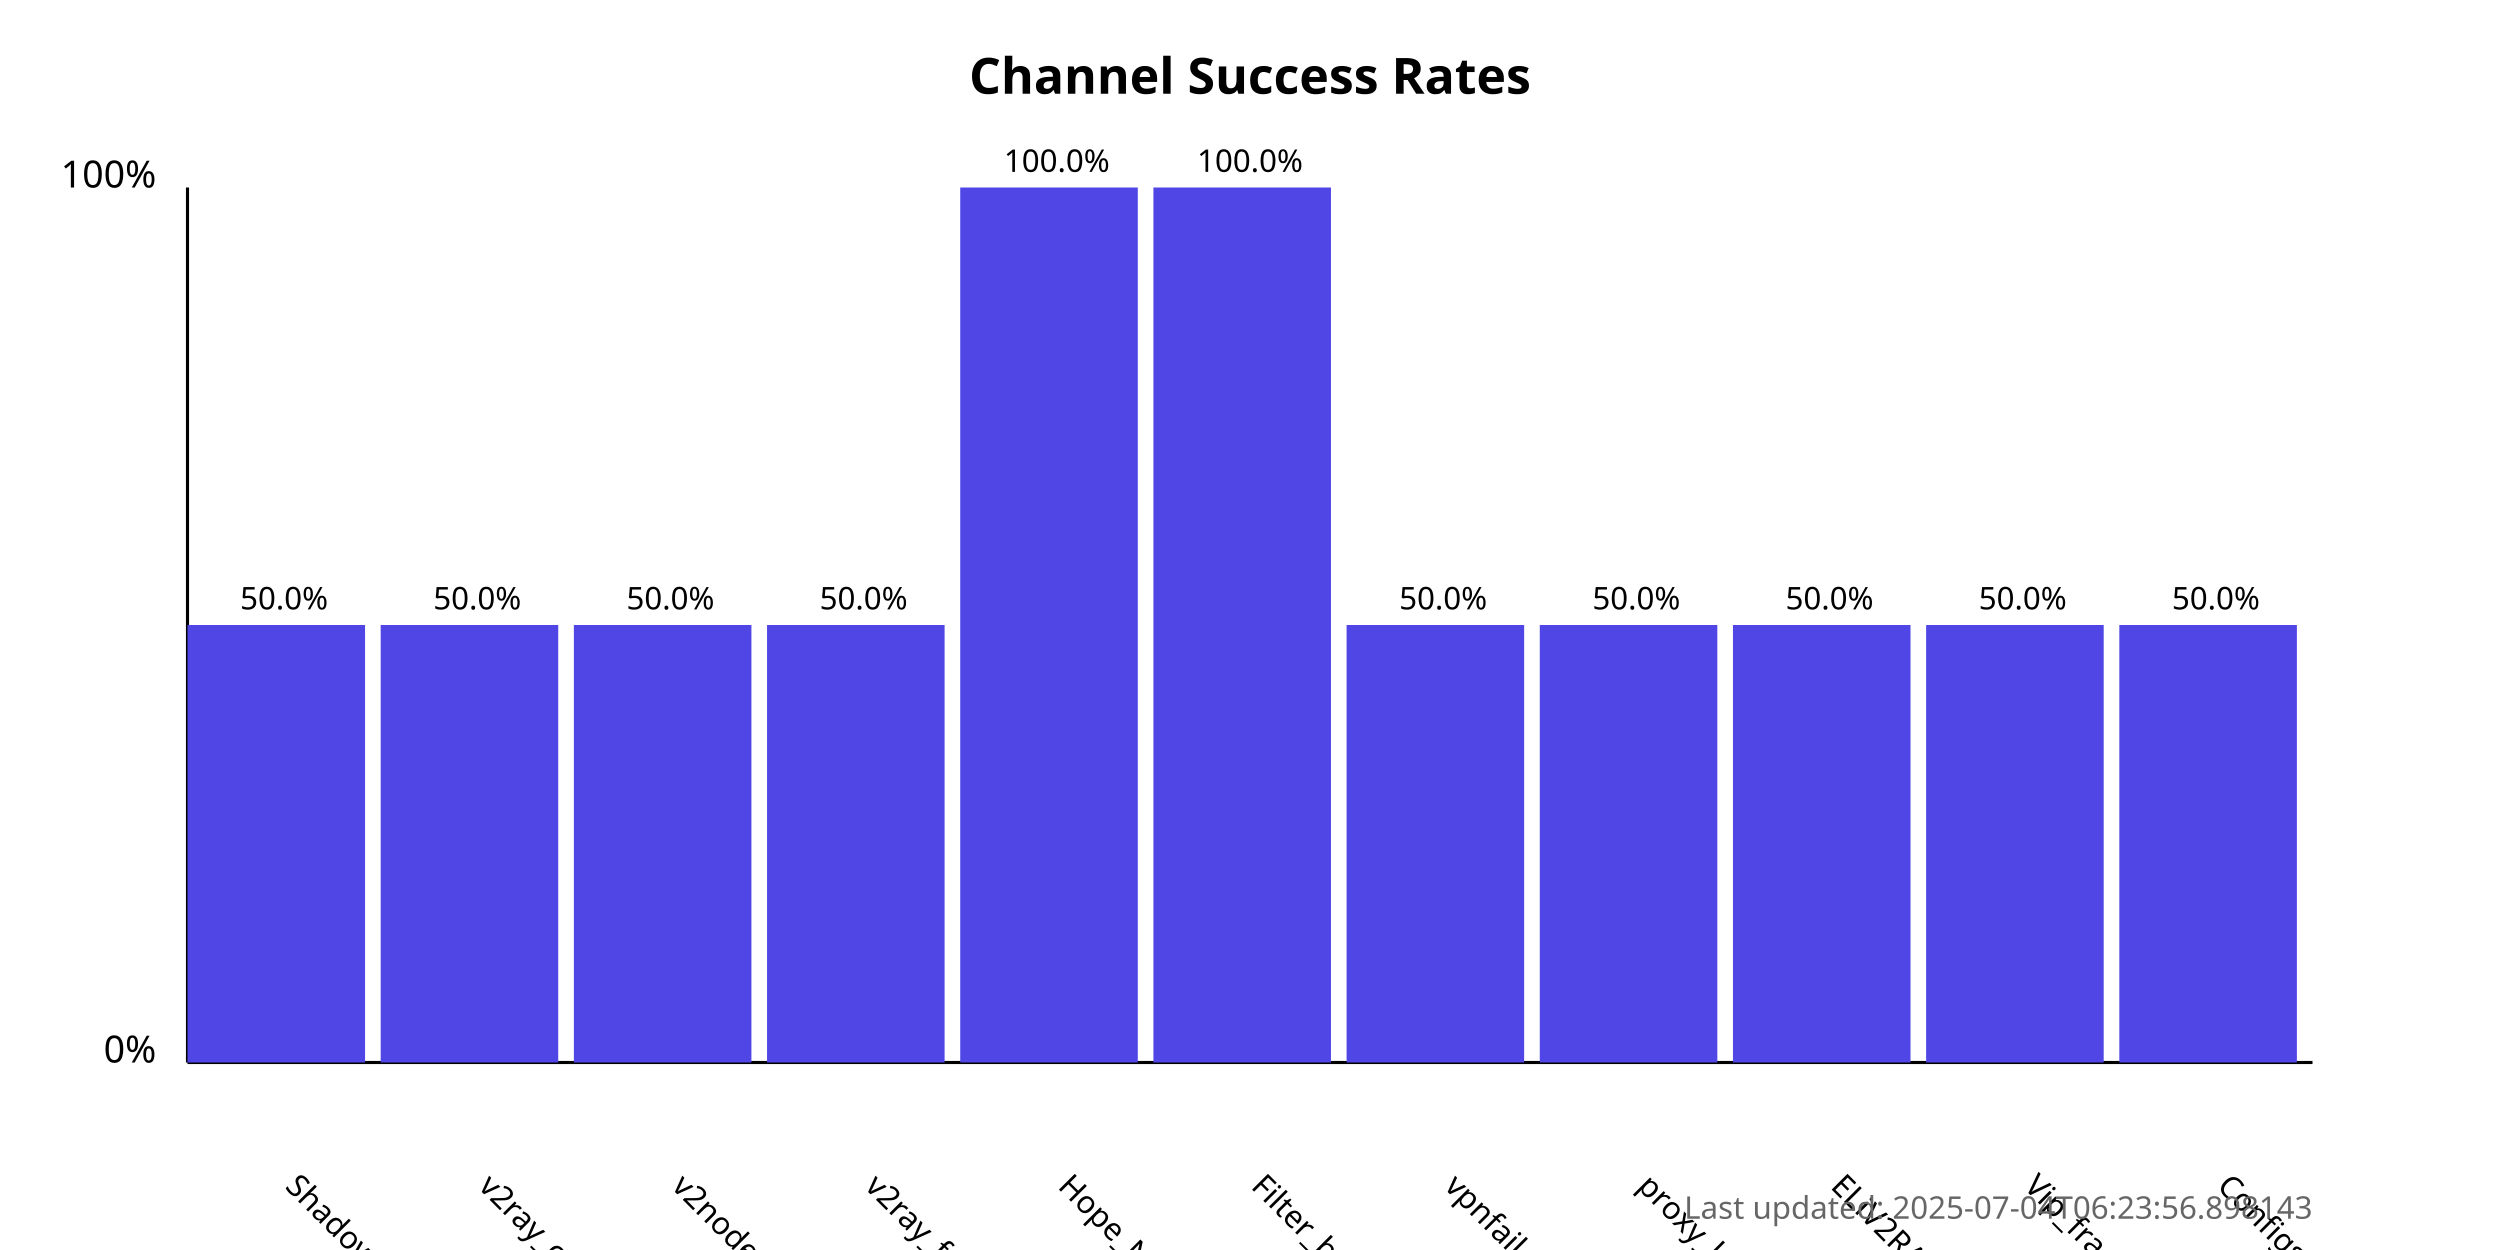
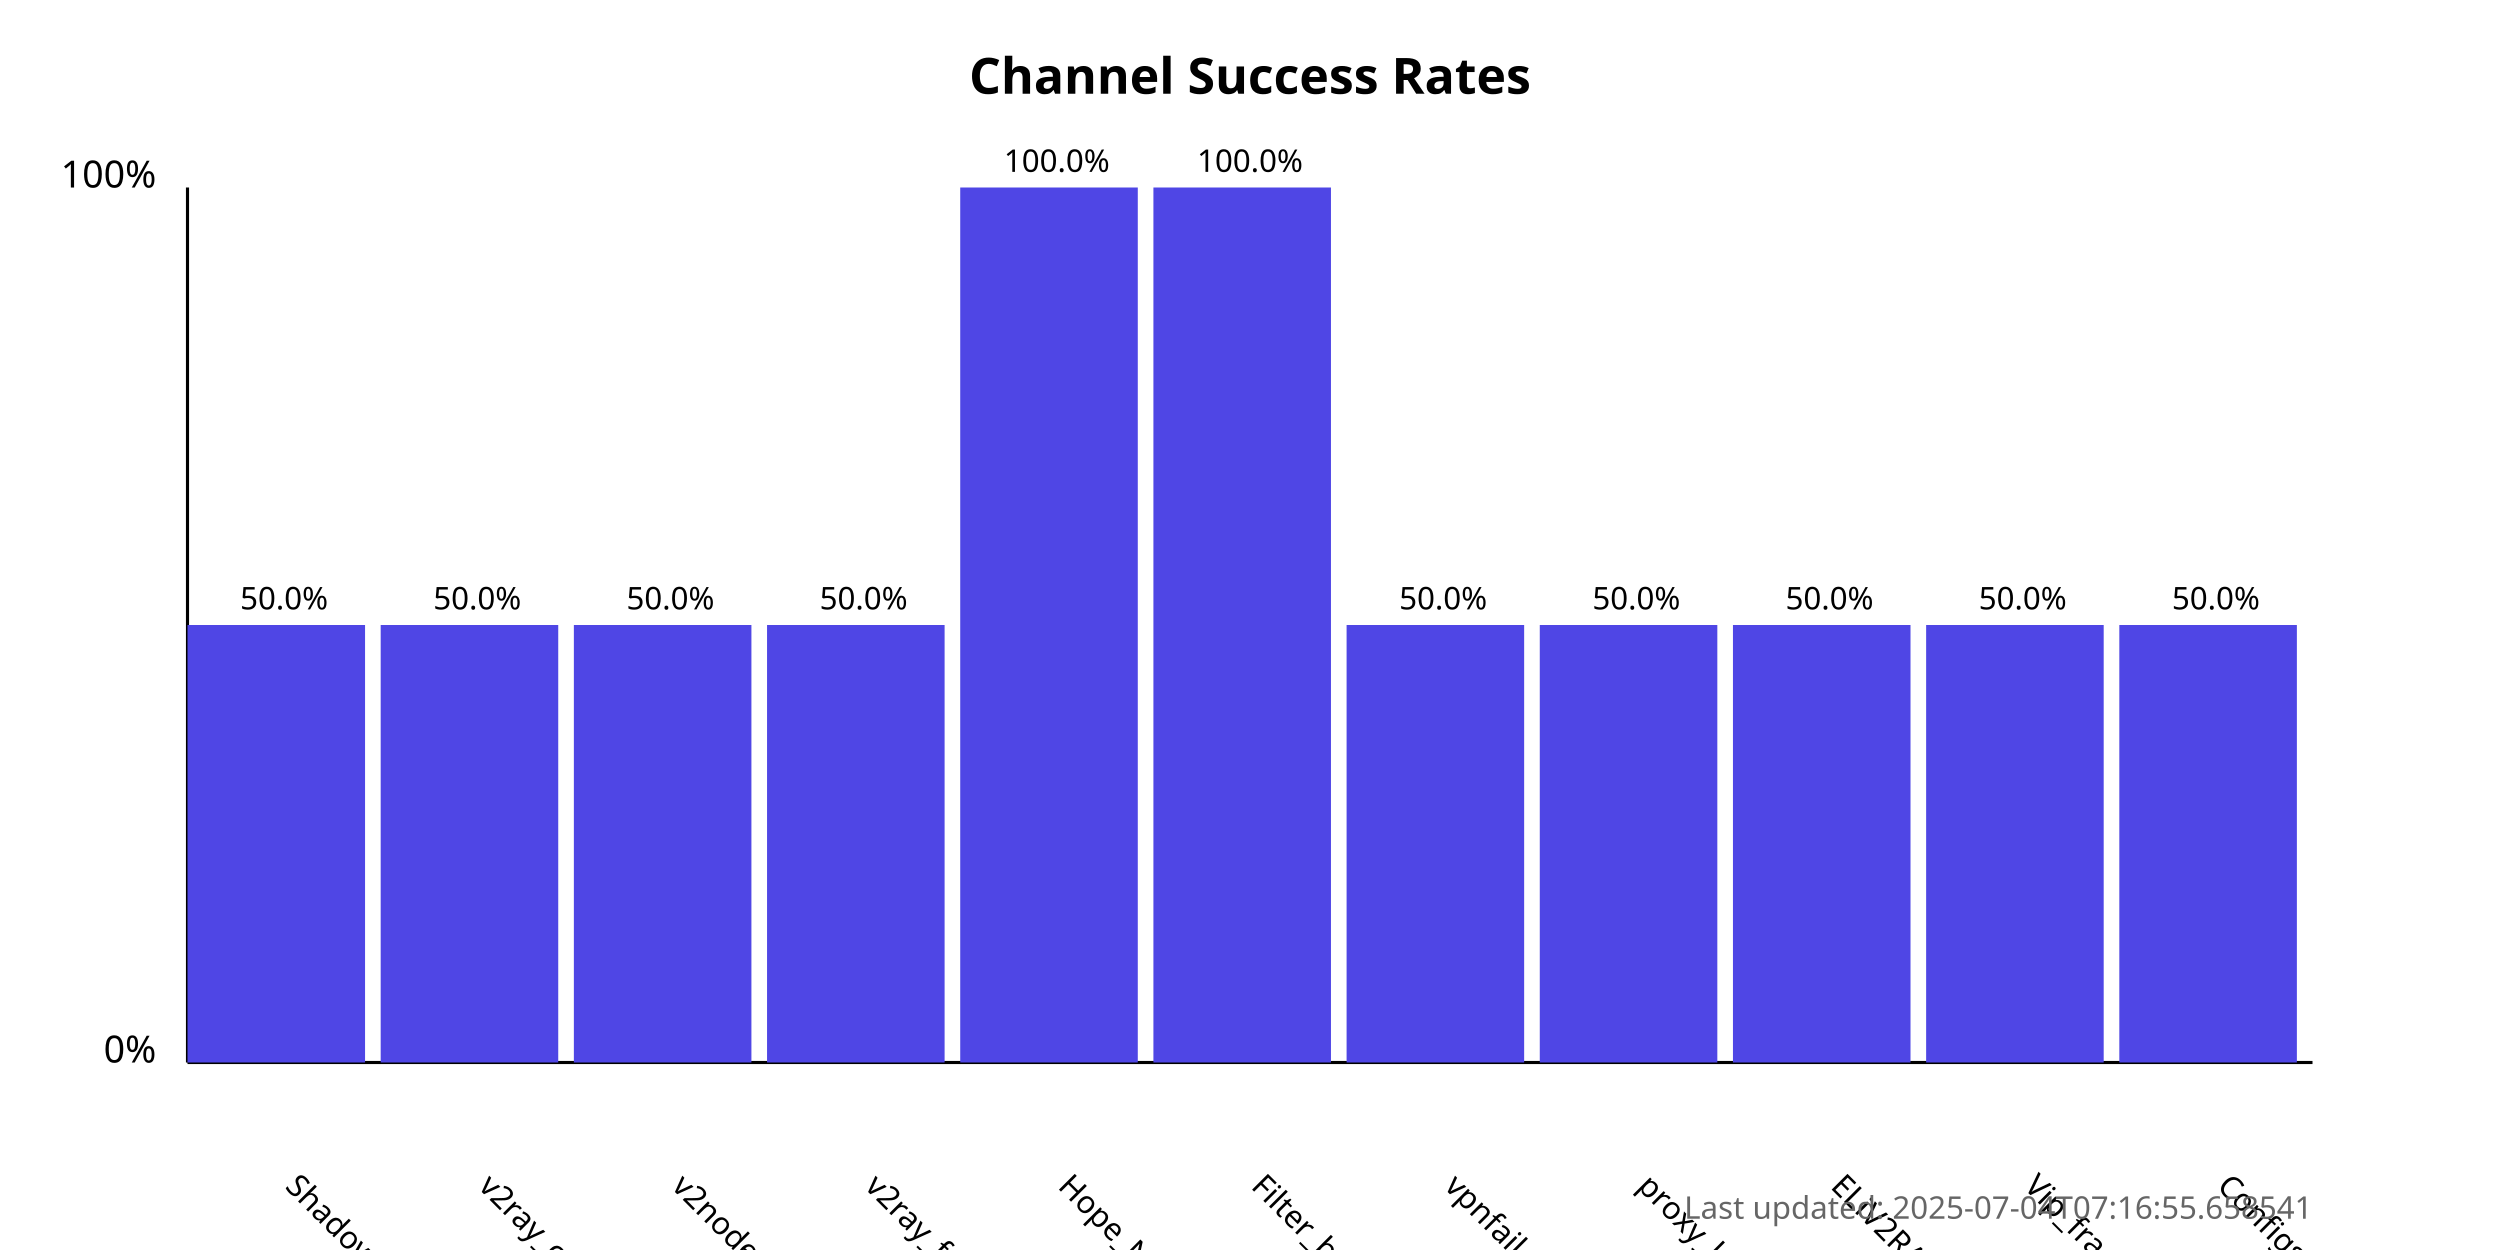
<svg xmlns="http://www.w3.org/2000/svg" width="800" height="400">
  <style>
            .chart-title { font: bold 16px sans-serif; }
            .axis-label { font: 12px sans-serif; }
            .tick-label { font: 10px sans-serif; }
            .bar { fill: #4f46e5; }
            .bar:hover { fill: #6366f1; }
            .timestamp { font: 10px sans-serif; fill: #666; }
        </style>
  <text x="400.0" y="30" text-anchor="middle" class="chart-title">
            Channel Success Rates
        </text>
  <line x1="60" y1="340" x2="60" y2="60" stroke="black" stroke-width="1" />
  <line x1="60" y1="340" x2="740" y2="340" stroke="black" stroke-width="1" />
  <text x="50" y="340" text-anchor="end" class="axis-label">0%</text>
  <text x="50" y="60" text-anchor="end" class="axis-label">100%</text>
  <g>
    <rect x="60" y="200.0" width="56.818" height="140.0" class="bar" />
    <text x="90.909" y="380" transform="rotate(45, 90.90909, 380)" text-anchor="start" class="tick-label">
                ShadowProxy66
            </text>
    <text x="90.909" y="195.0" text-anchor="middle" class="tick-label">
                50.0%
            </text>
  </g>
  <g>
    <rect x="121.818" y="200.0" width="56.818" height="140.0" class="bar" />
    <text x="152.727" y="380" transform="rotate(45, 152.7273, 380)" text-anchor="start" class="tick-label">
                v2ray_configs_pool
            </text>
    <text x="152.727" y="195.0" text-anchor="middle" class="tick-label">
                50.0%
            </text>
  </g>
  <g>
    <rect x="183.636" y="200.0" width="56.818" height="140.0" class="bar" />
    <text x="214.545" y="380" transform="rotate(45, 214.5455, 380)" text-anchor="start" class="tick-label">
                v2nodes
            </text>
    <text x="214.545" y="195.0" text-anchor="middle" class="tick-label">
                50.0%
            </text>
  </g>
  <g>
    <rect x="245.455" y="200.0" width="56.818" height="140.0" class="bar" />
    <text x="276.364" y="380" transform="rotate(45, 276.3636, 380)" text-anchor="start" class="tick-label">
                v2ray_free_conf
            </text>
    <text x="276.364" y="195.0" text-anchor="middle" class="tick-label">
                50.0%
            </text>
  </g>
  <g>
    <rect x="307.273" y="60.0" width="56.818" height="280.0" class="bar" />
    <text x="338.182" y="380" transform="rotate(45, 338.1818, 380)" text-anchor="start" class="tick-label">
                Hope_Net
            </text>
    <text x="338.182" y="55.0" text-anchor="middle" class="tick-label">
                100.0%
            </text>
  </g>
  <g>
    <rect x="369.091" y="60.0" width="56.818" height="280.0" class="bar" />
    <text x="400.0" y="380" transform="rotate(45, 400.0, 380)" text-anchor="start" class="tick-label">
                Filter_breaker
            </text>
    <text x="400.0" y="55.0" text-anchor="middle" class="tick-label">
                100.0%
            </text>
  </g>
  <g>
    <rect x="430.909" y="200.0" width="56.818" height="140.0" class="bar" />
    <text x="461.818" y="380" transform="rotate(45, 461.8182, 380)" text-anchor="start" class="tick-label">
                vpnfail_vless
            </text>
    <text x="461.818" y="195.0" text-anchor="middle" class="tick-label">
                50.0%
            </text>
  </g>
  <g>
    <rect x="492.727" y="200.0" width="56.818" height="140.0" class="bar" />
    <text x="523.636" y="380" transform="rotate(45, 523.6364, 380)" text-anchor="start" class="tick-label">
                proxy_kafee
            </text>
    <text x="523.636" y="195.0" text-anchor="middle" class="tick-label">
                50.0%
            </text>
  </g>
  <g>
    <rect x="554.545" y="200.0" width="56.818" height="140.0" class="bar" />
    <text x="585.455" y="380" transform="rotate(45, 585.4545, 380)" text-anchor="start" class="tick-label">
                ELiV2RAY
            </text>
    <text x="585.455" y="195.0" text-anchor="middle" class="tick-label">
                50.0%
            </text>
  </g>
  <g>
    <rect x="616.364" y="200.0" width="56.818" height="140.0" class="bar" />
    <text x="647.273" y="380" transform="rotate(45, 647.2727, 380)" text-anchor="start" class="tick-label">
                Vip_fragment_v2ray
            </text>
    <text x="647.273" y="195.0" text-anchor="middle" class="tick-label">
                50.0%
            </text>
  </g>
  <g>
    <rect x="678.182" y="200.0" width="56.818" height="140.0" class="bar" />
    <text x="709.091" y="380" transform="rotate(45, 709.0909, 380)" text-anchor="start" class="tick-label">
                ConfigsHubPlus
            </text>
    <text x="709.091" y="195.0" text-anchor="middle" class="tick-label">
                50.0%
            </text>
  </g>
  <text x="740" y="390" text-anchor="end" class="timestamp">
-             Last updated: 2025-07-04T06:23:56.898143
+             Last updated: 2025-07-04T07:16:55.658541
        </text>
</svg>
